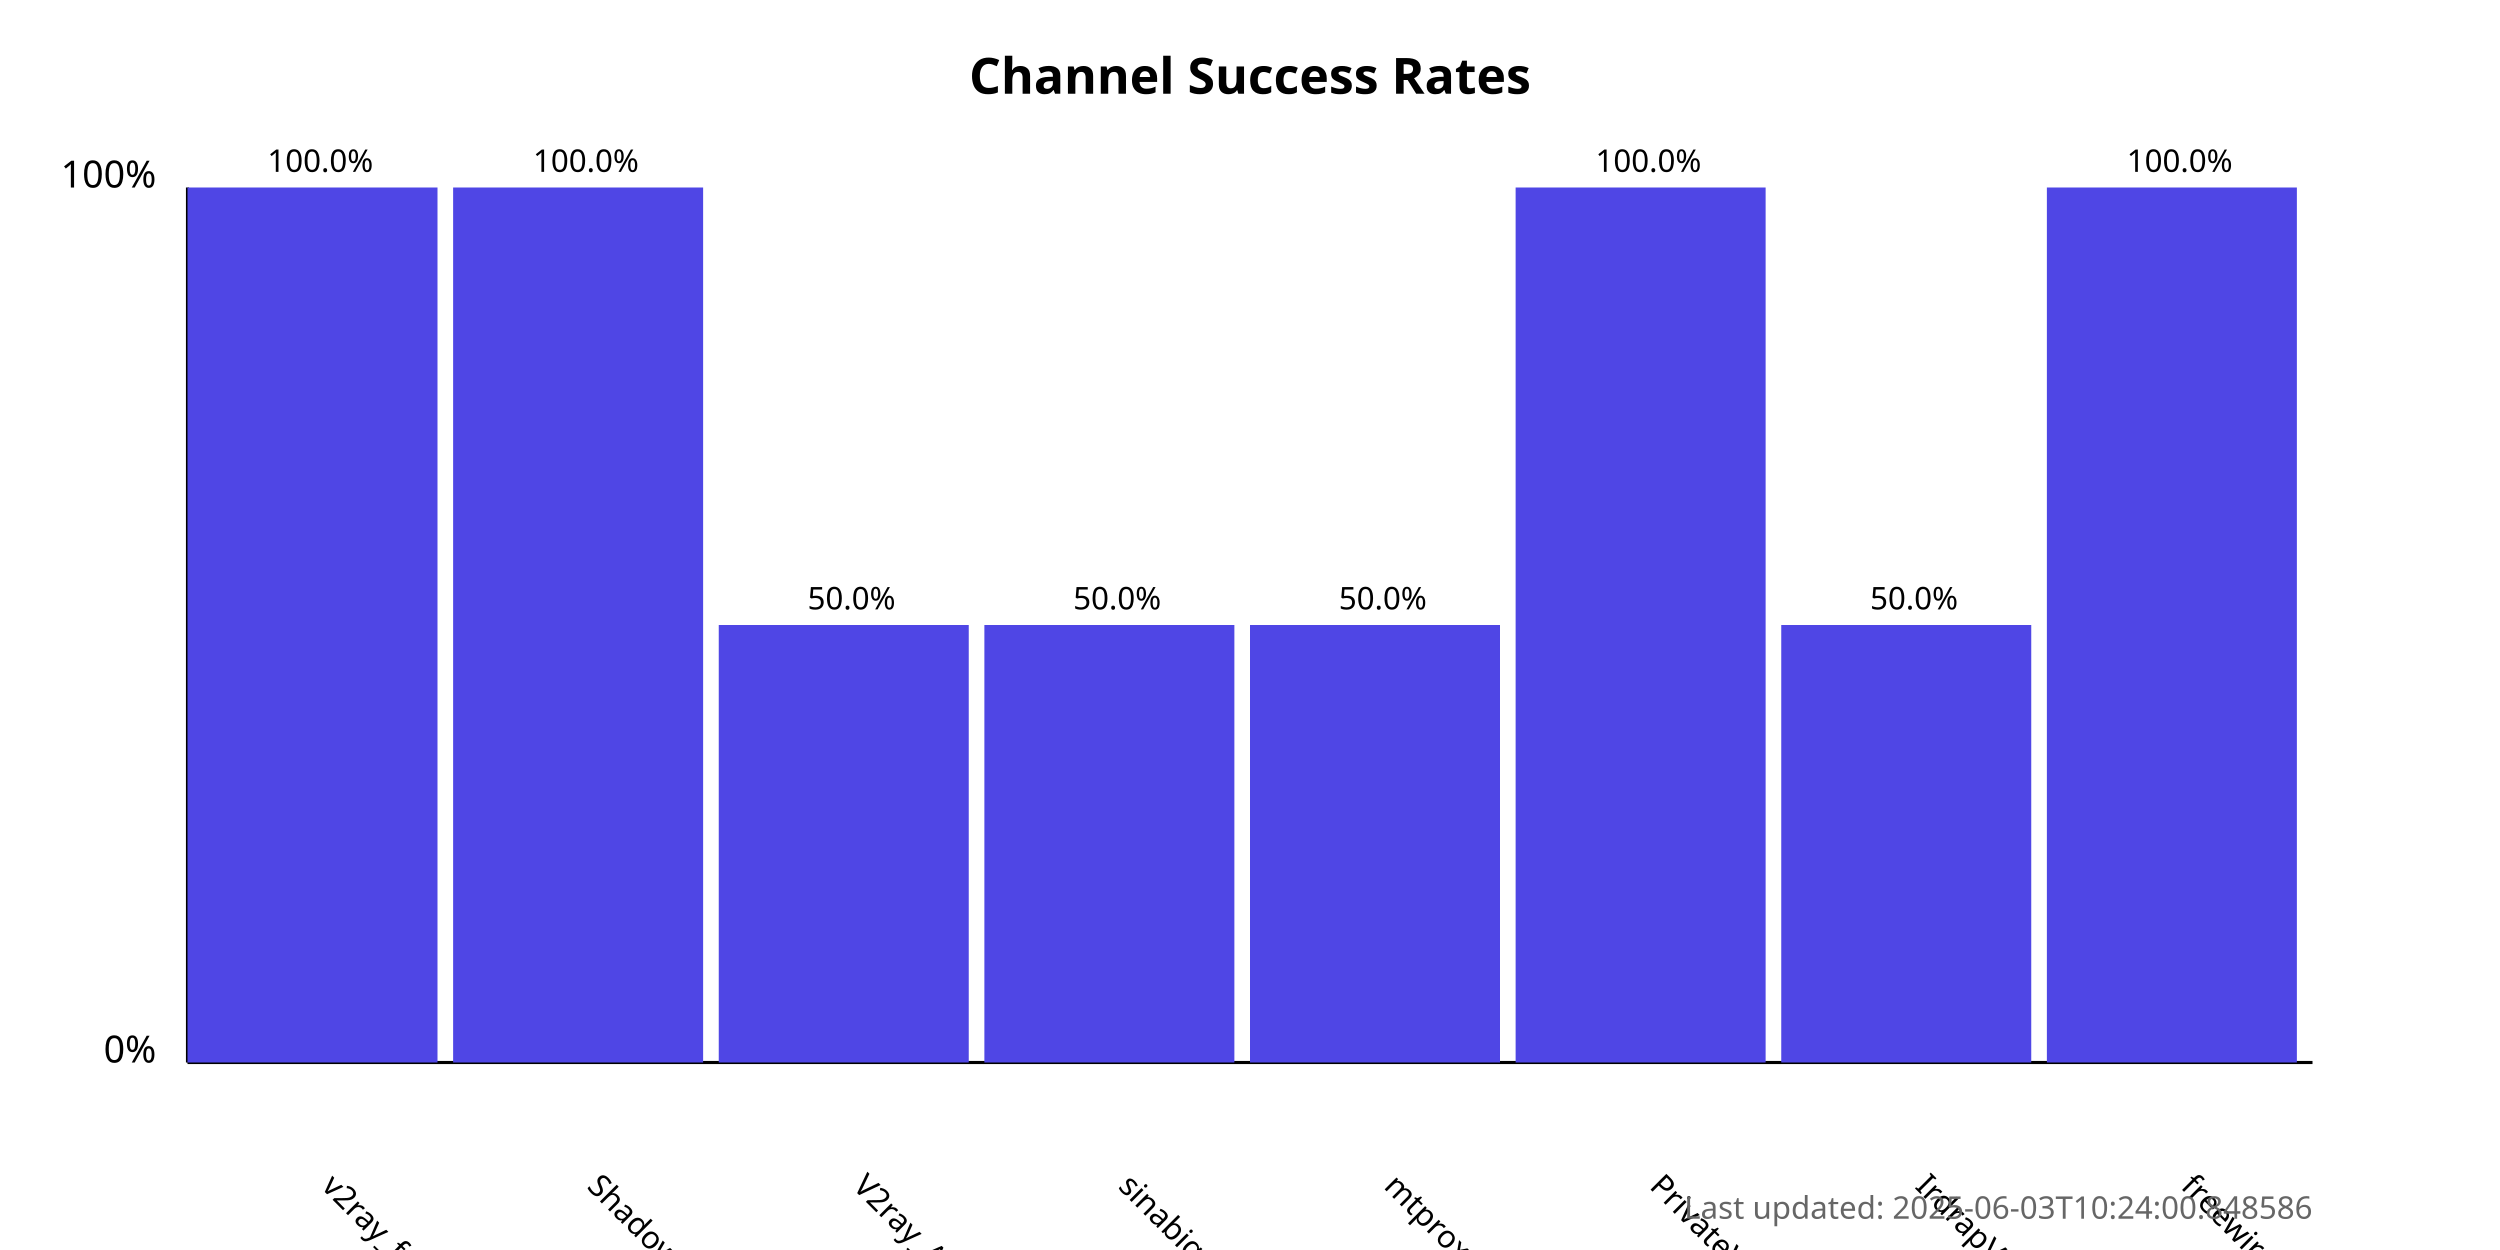
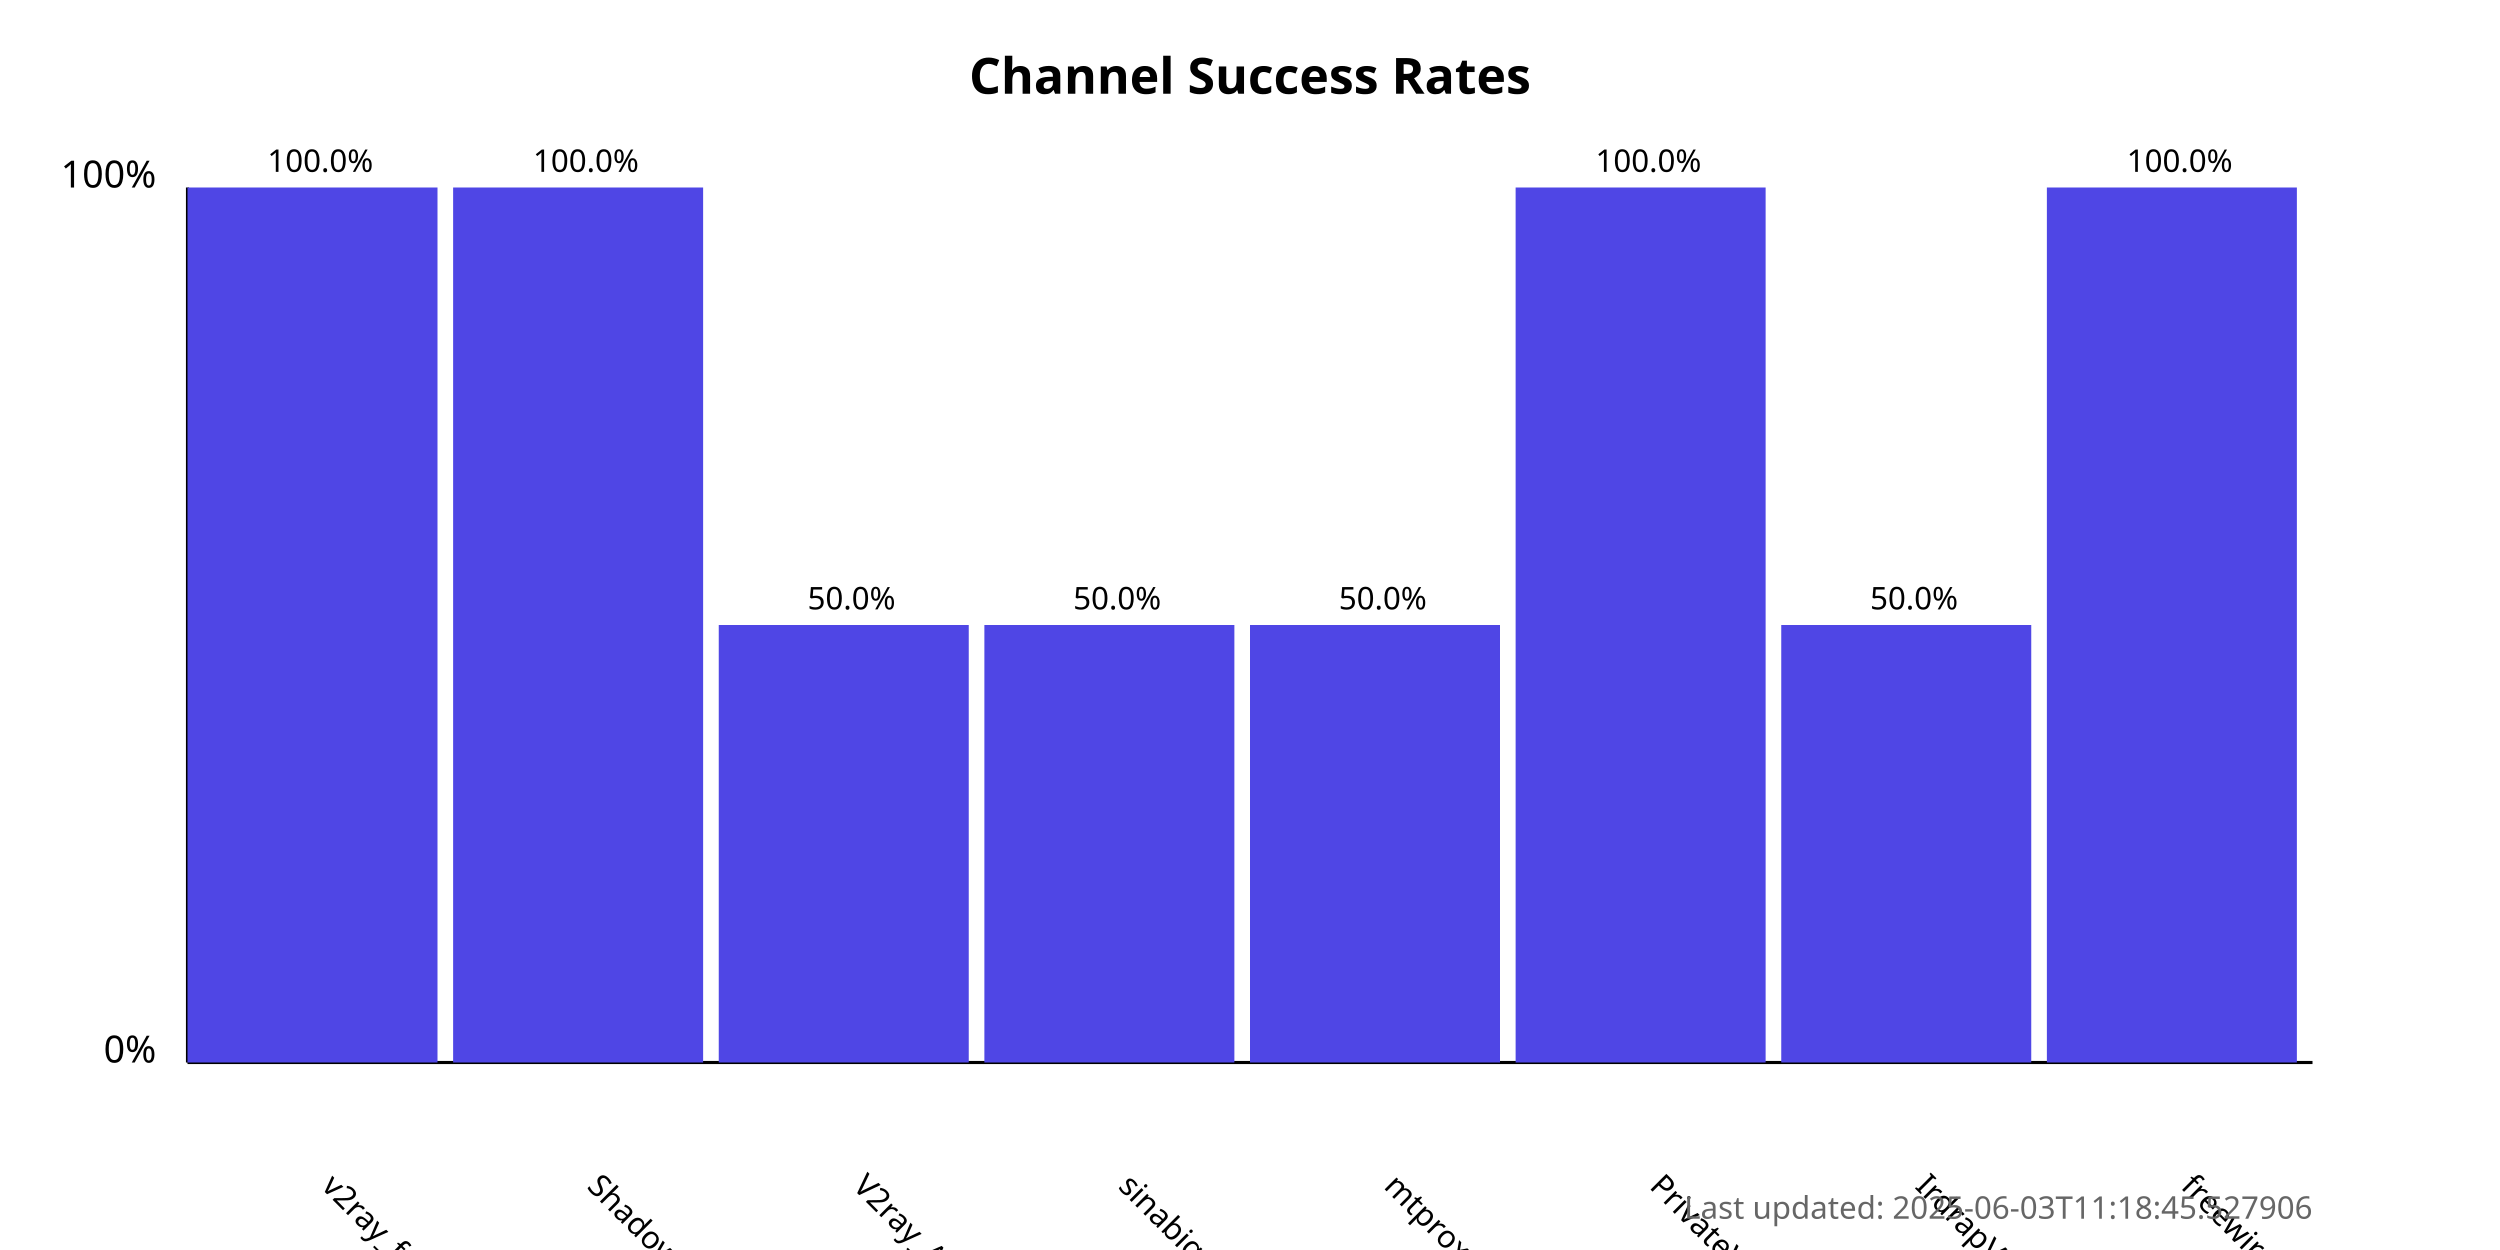
<svg xmlns="http://www.w3.org/2000/svg" width="800" height="400">
  <style>
            .chart-title { font: bold 16px sans-serif; }
            .axis-label { font: 12px sans-serif; }
            .tick-label { font: 10px sans-serif; }
            .bar { fill: #4f46e5; }
            .bar:hover { fill: #6366f1; }
            .timestamp { font: 10px sans-serif; fill: #666; }
        </style>
  <text x="400.0" y="30" text-anchor="middle" class="chart-title">
            Channel Success Rates
        </text>
  <line x1="60" y1="340" x2="60" y2="60" stroke="black" stroke-width="1" />
  <line x1="60" y1="340" x2="740" y2="340" stroke="black" stroke-width="1" />
  <text x="50" y="340" text-anchor="end" class="axis-label">0%</text>
  <text x="50" y="60" text-anchor="end" class="axis-label">100%</text>
  <g>
    <rect x="60" y="60.0" width="80.0" height="280.0" class="bar" />
    <text x="102.5" y="380" transform="rotate(45, 102.5, 380)" text-anchor="start" class="tick-label">
                v2ray_free_conf
            </text>
    <text x="102.5" y="55.0" text-anchor="middle" class="tick-label">
                100.0%
            </text>
  </g>
  <g>
    <rect x="145.0" y="60.0" width="80.0" height="280.0" class="bar" />
    <text x="187.5" y="380" transform="rotate(45, 187.5, 380)" text-anchor="start" class="tick-label">
                ShadowProxy66
            </text>
    <text x="187.5" y="55.0" text-anchor="middle" class="tick-label">
                100.0%
            </text>
  </g>
  <g>
    <rect x="230.0" y="200.0" width="80.0" height="140.0" class="bar" />
    <text x="272.5" y="380" transform="rotate(45, 272.5, 380)" text-anchor="start" class="tick-label">
                V2ray_Alpha
            </text>
    <text x="272.5" y="195.0" text-anchor="middle" class="tick-label">
                50.0%
            </text>
  </g>
  <g>
    <rect x="315.0" y="200.0" width="80.0" height="140.0" class="bar" />
    <text x="357.5" y="380" transform="rotate(45, 357.5, 380)" text-anchor="start" class="tick-label">
                sinabigo
            </text>
    <text x="357.5" y="195.0" text-anchor="middle" class="tick-label">
                50.0%
            </text>
  </g>
  <g>
    <rect x="400.0" y="200.0" width="80.0" height="140.0" class="bar" />
    <text x="442.5" y="380" transform="rotate(45, 442.5, 380)" text-anchor="start" class="tick-label">
                mtproxy_lists
            </text>
    <text x="442.5" y="195.0" text-anchor="middle" class="tick-label">
                50.0%
            </text>
  </g>
  <g>
    <rect x="485.0" y="60.0" width="80.0" height="280.0" class="bar" />
    <text x="527.5" y="380" transform="rotate(45, 527.5, 380)" text-anchor="start" class="tick-label">
                PrivateVPNs
            </text>
    <text x="527.5" y="55.0" text-anchor="middle" class="tick-label">
                100.0%
            </text>
  </g>
  <g>
    <rect x="570.0" y="200.0" width="80.0" height="140.0" class="bar" />
    <text x="612.5" y="380" transform="rotate(45, 612.5, 380)" text-anchor="start" class="tick-label">
                IrdrapVPNnews
            </text>
    <text x="612.5" y="195.0" text-anchor="middle" class="tick-label">
                50.0%
            </text>
  </g>
  <g>
    <rect x="655.0" y="60.0" width="80.0" height="280.0" class="bar" />
    <text x="697.5" y="380" transform="rotate(45, 697.5, 380)" text-anchor="start" class="tick-label">
                freewireguard
            </text>
    <text x="697.5" y="55.0" text-anchor="middle" class="tick-label">
                100.0%
            </text>
  </g>
  <text x="740" y="390" text-anchor="end" class="timestamp">
-             Last updated: 2025-06-03T10:24:00.848586
+             Last updated: 2025-06-03T11:18:45.527906
        </text>
</svg>
